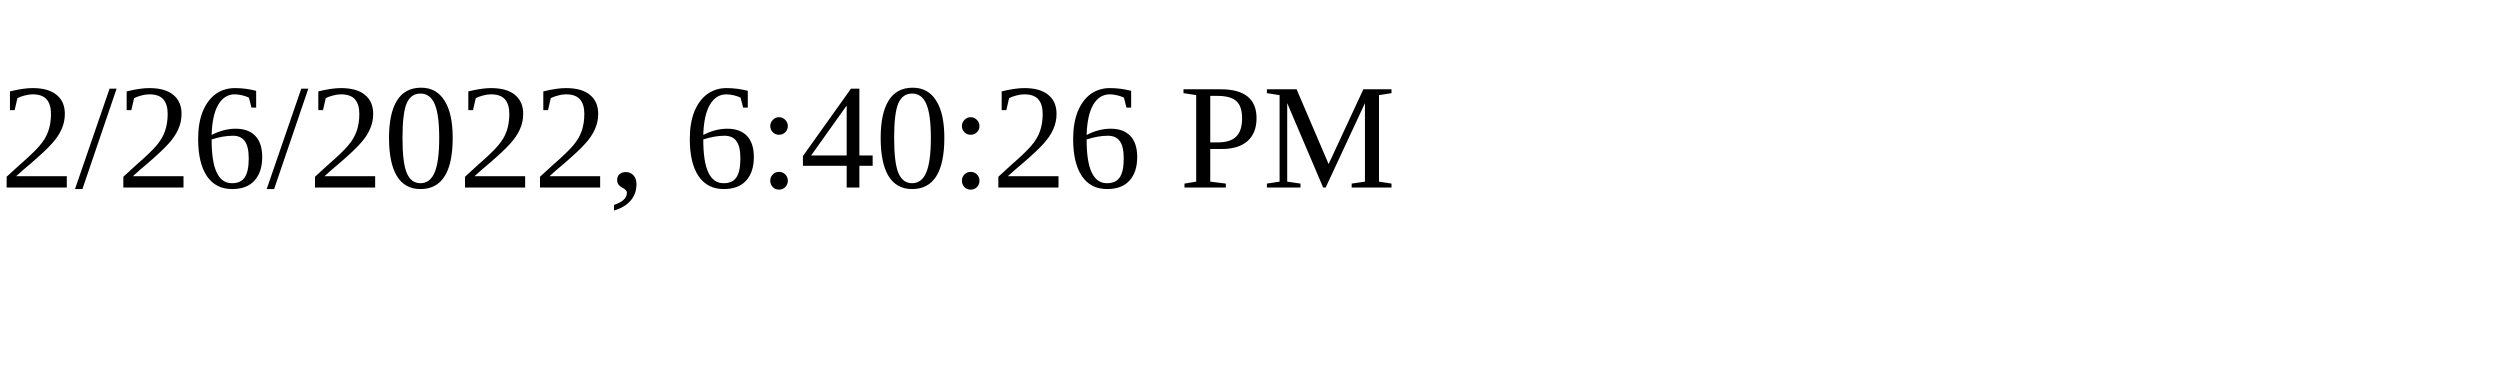
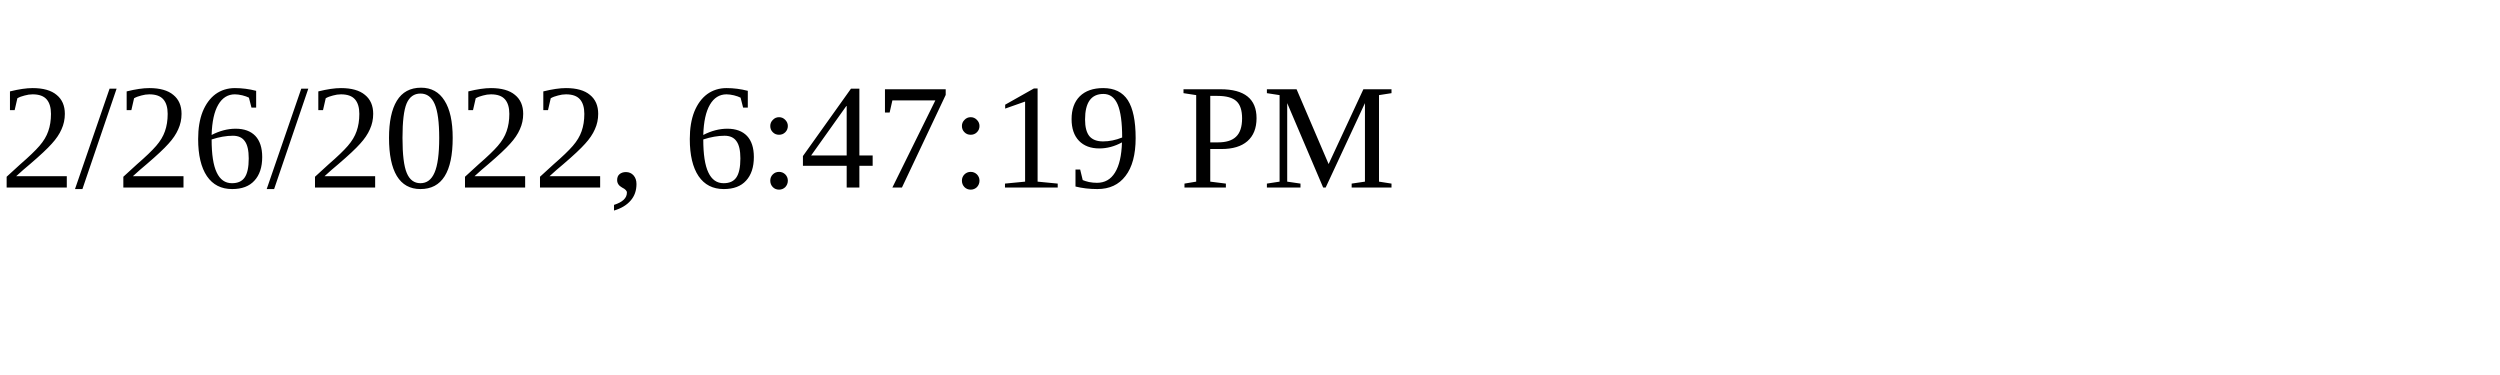
<svg xmlns="http://www.w3.org/2000/svg" height="30" width="200">
-   <text x="0" y="15">2/26/2022, 6:40:26 PM</text>
+   <text x="0" y="15">2/26/2022, 6:47:19 PM</text>
</svg>
